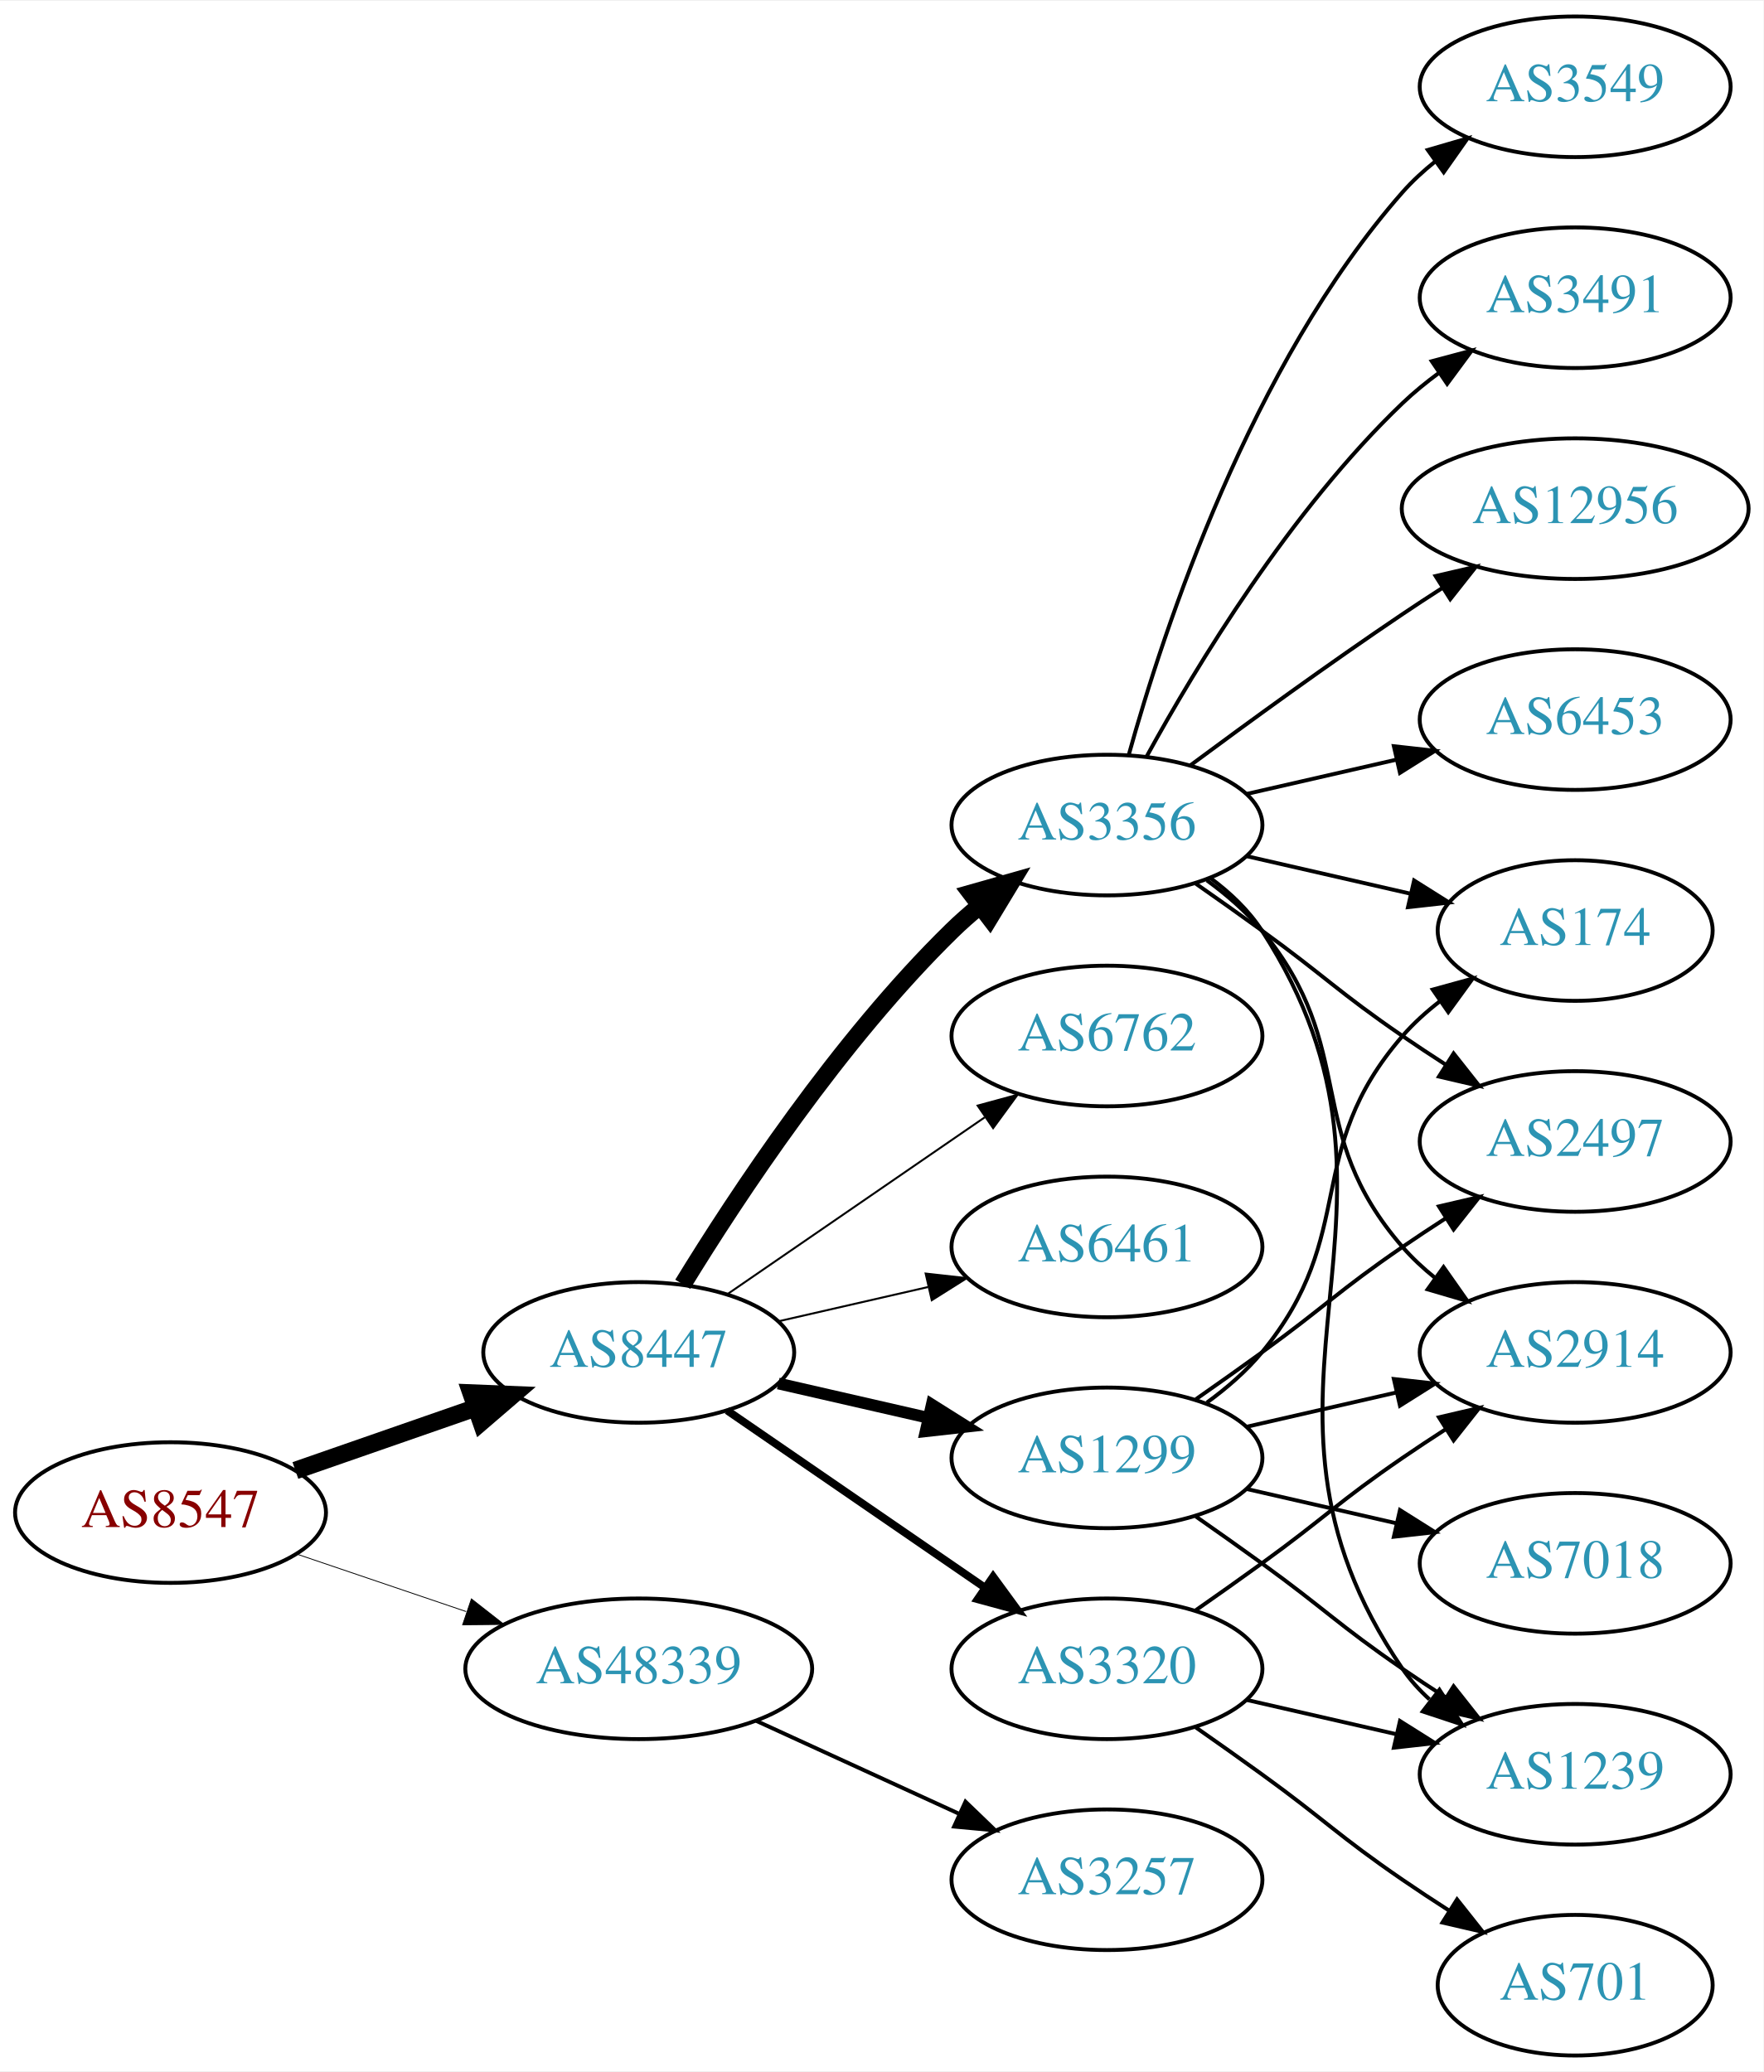
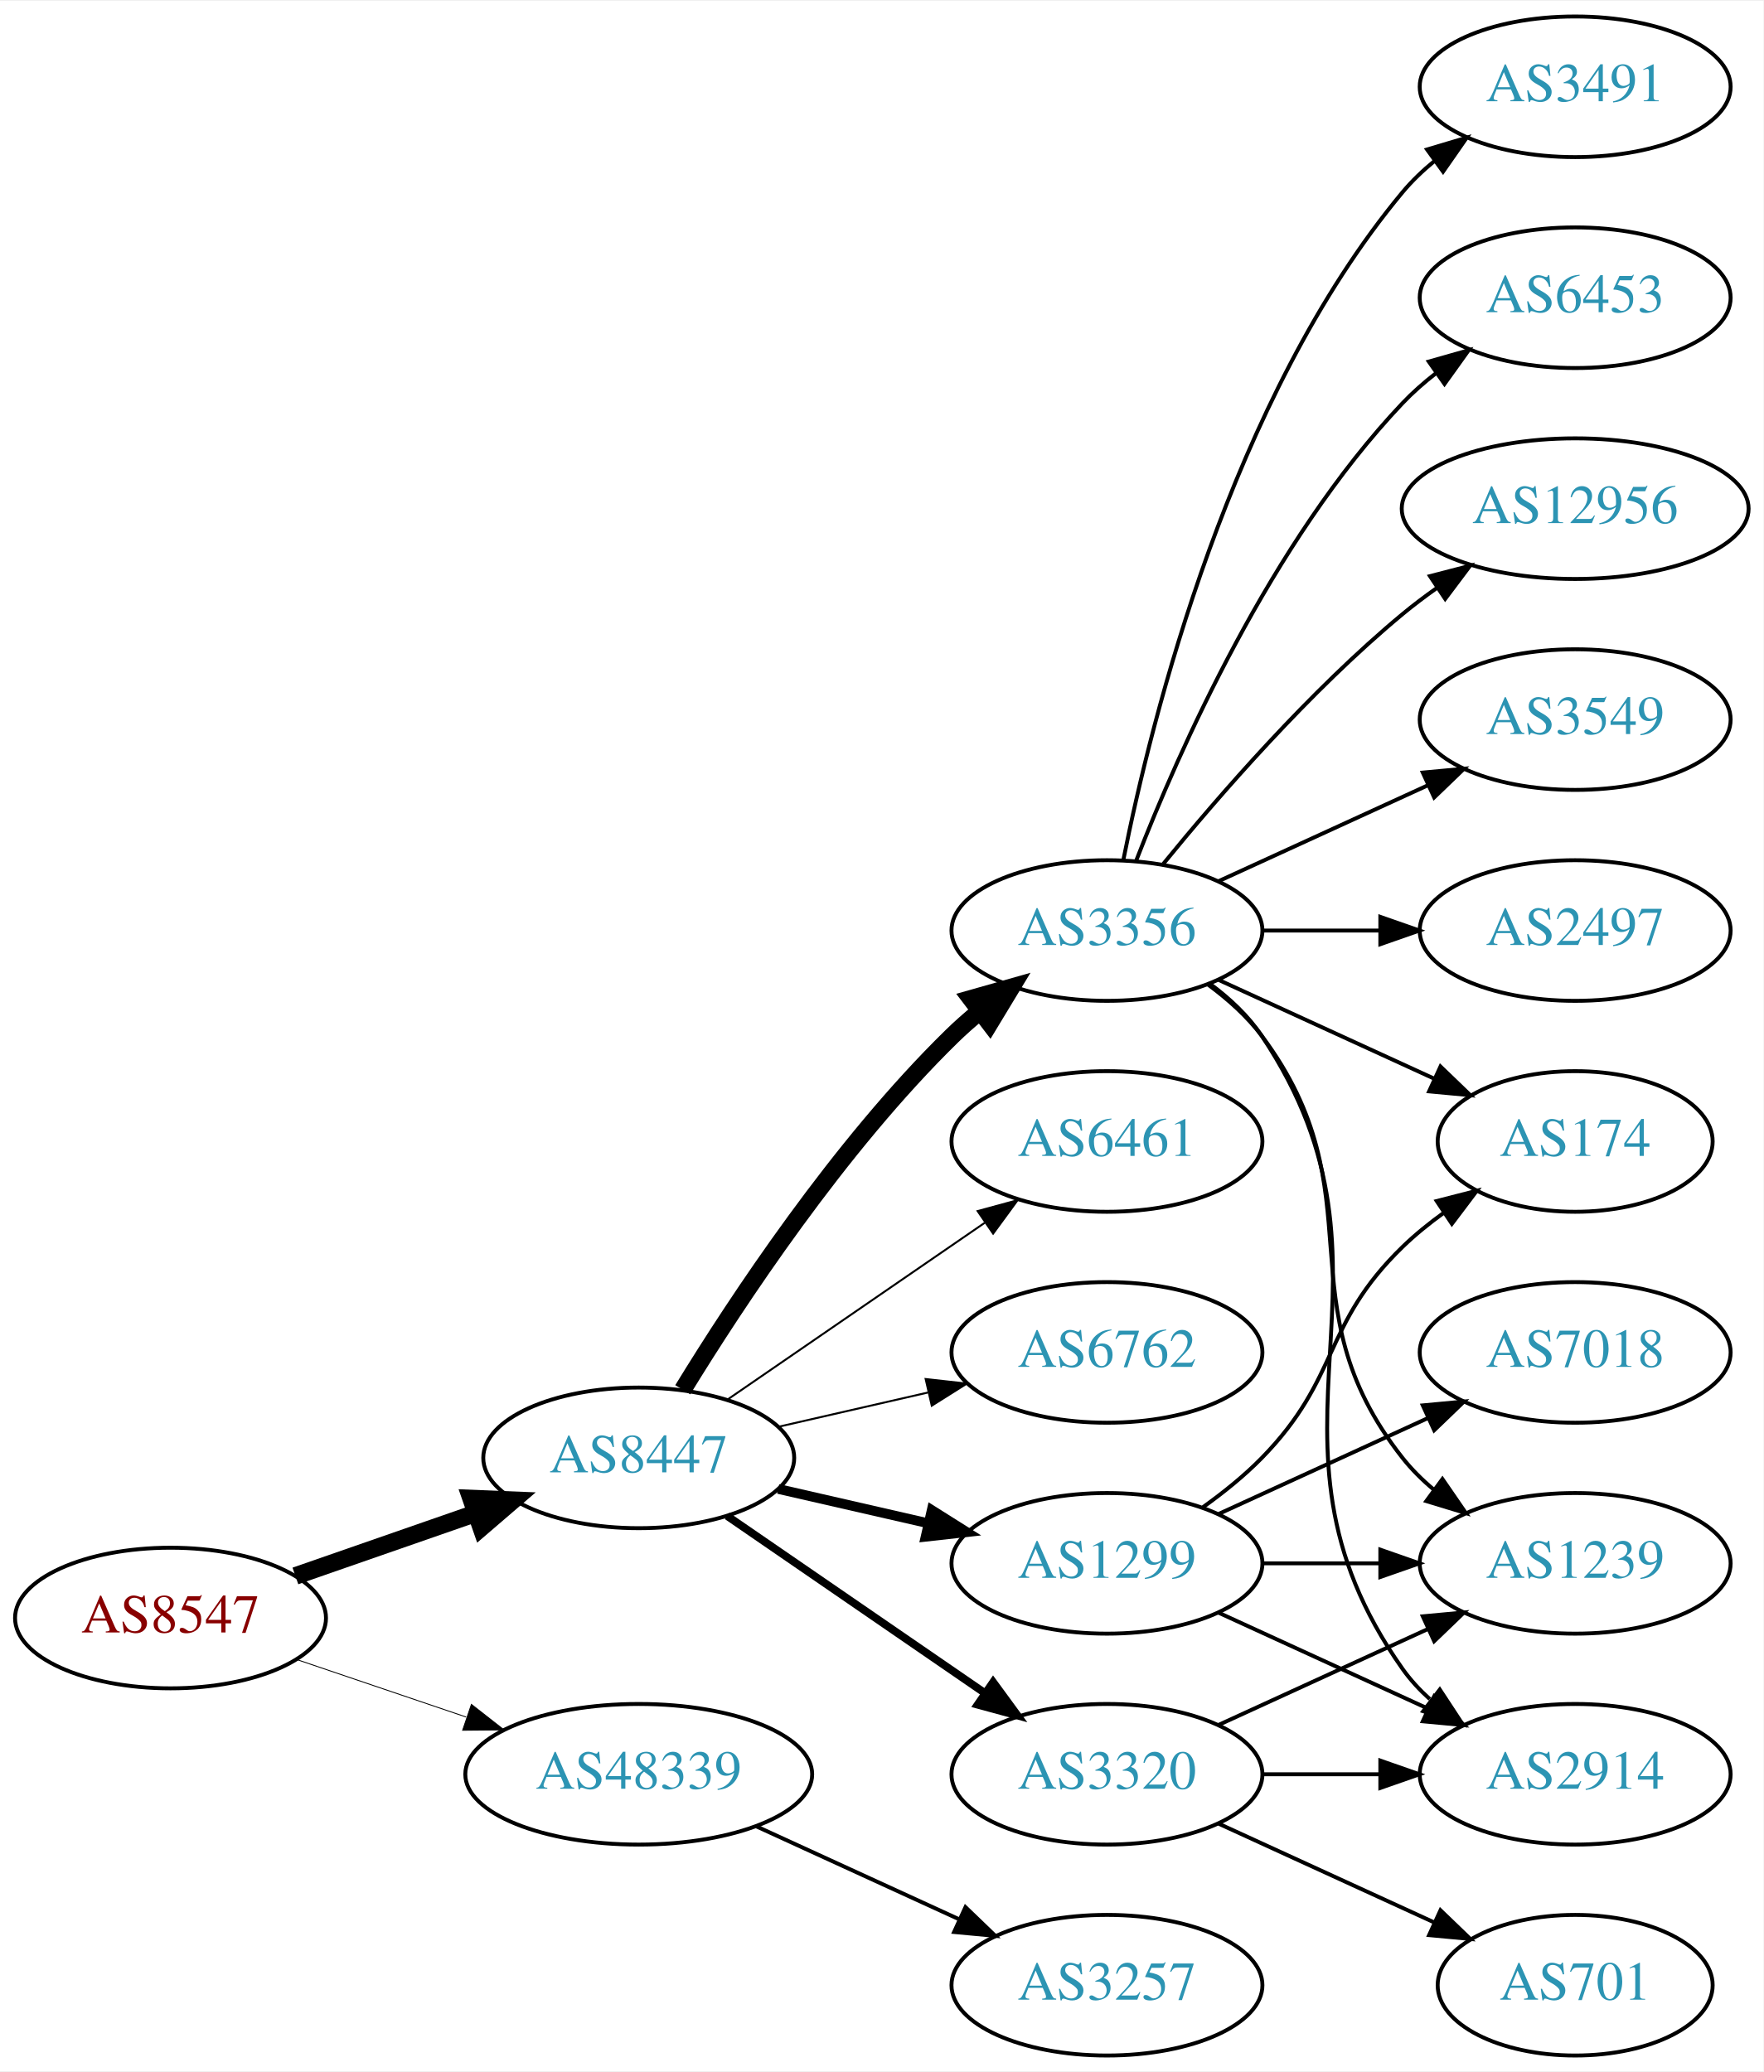
<svg xmlns="http://www.w3.org/2000/svg" xmlns:xlink="http://www.w3.org/1999/xlink" width="451pt" height="530pt" viewBox="0.00 0.00 451.37 530.00">
  <g id="graph0" class="graph" transform="scale(1 1) rotate(0) translate(4 526)">
    <polygon fill="white" stroke="none" points="-4,4 -4,-526 447.37,-526 447.37,4 -4,4" />
    <g id="node1" class="node">
      <g id="a_node1">
        <a xlink:href="/asn/8547" xlink:title="AS8547 ~ Styria IT Solutions GmbH &amp; Co KG [AT]">
-           <ellipse fill="#ffffff" stroke="black" cx="39.647" cy="-139" rx="39.794" ry="18" />
-           <text text-anchor="middle" x="39.647" y="-135.3" font-family="Times,serif" font-size="14.00" fill="#880000">AS8547</text>
+           <ellipse fill="#ffffff" stroke="black" cx="39.647" cy="-112" rx="39.794" ry="18" />
+           <text text-anchor="middle" x="39.647" y="-108.3" font-family="Times,serif" font-size="14.00" fill="#880000">AS8547</text>
        </a>
      </g>
    </g>
    <g id="node2" class="node">
      <g id="a_node2">
        <a xlink:href="/asn/8447" xlink:title="AS8447 ~ A1 Telekom Austria AG [AT]">
-           <ellipse fill="#ffffff" stroke="black" cx="159.489" cy="-180" rx="39.794" ry="18" />
-           <text text-anchor="middle" x="159.489" y="-176.3" font-family="Times,serif" font-size="14.00" fill="#2c94b3">AS8447</text>
+           <ellipse fill="#ffffff" stroke="black" cx="159.489" cy="-153" rx="39.794" ry="18" />
+           <text text-anchor="middle" x="159.489" y="-149.3" font-family="Times,serif" font-size="14.00" fill="#2c94b3">AS8447</text>
        </a>
      </g>
    </g>
    <g id="edge1" class="edge">
-       <path fill="none" stroke="black" stroke-width="4.5" d="M71.608,-149.772C85.705,-154.677 102.581,-160.548 117.695,-165.807" />
-       <polygon fill="black" stroke="black" stroke-width="4.5" points="116.586,-169.59 127.325,-169.157 119.174,-162.152 116.586,-169.59" />
+       <path fill="none" stroke="black" stroke-width="4.5" d="M71.608,-122.772C85.705,-127.677 102.581,-133.548 117.695,-138.807" />
+       <polygon fill="black" stroke="black" stroke-width="4.5" points="116.586,-142.59 127.325,-142.157 119.174,-135.152 116.586,-142.59" />
    </g>
    <g id="node3" class="node">
      <g id="a_node3">
        <a xlink:href="/asn/48339" xlink:title="AS48339 ~ Raiffeisen Rechenzentrum GmbH [AT]">
-           <ellipse fill="#ffffff" stroke="black" cx="159.489" cy="-99" rx="44.393" ry="18" />
-           <text text-anchor="middle" x="159.489" y="-95.3" font-family="Times,serif" font-size="14.00" fill="#2c94b3">AS48339</text>
+           <ellipse fill="#ffffff" stroke="black" cx="159.489" cy="-72" rx="44.393" ry="18" />
+           <text text-anchor="middle" x="159.489" y="-68.3" font-family="Times,serif" font-size="14.00" fill="#2c94b3">AS48339</text>
        </a>
      </g>
    </g>
    <g id="edge2" class="edge">
-       <path fill="none" stroke="black" stroke-width="0.214" d="M71.917,-128.386C85.213,-123.872 100.939,-118.535 115.315,-113.655" />
-       <polygon fill="black" stroke="black" stroke-width="0.214" points="116.661,-116.894 125.006,-110.365 114.411,-110.265 116.661,-116.894" />
+       <path fill="none" stroke="black" stroke-width="0.225" d="M71.917,-101.386C85.213,-96.873 100.939,-91.535 115.315,-86.655" />
+       <polygon fill="black" stroke="black" stroke-width="0.225" points="116.661,-89.894 125.006,-83.365 114.411,-83.265 116.661,-89.894" />
    </g>
    <g id="node4" class="node">
      <g id="a_node4">
-         <a xlink:href="/asn/3320" xlink:title="AS3320 ~ DTAG [DE]">
-           <ellipse fill="#ffffff" stroke="black" cx="279.332" cy="-99" rx="39.794" ry="18" />
-           <text text-anchor="middle" x="279.332" y="-95.3" font-family="Times,serif" font-size="14.00" fill="#2c94b3">AS3320</text>
+         <a xlink:href="/asn/3356" xlink:title="AS3356 ~ Level 3 Parent, LLC [US]">
+           <ellipse fill="#ffffff" stroke="black" cx="279.332" cy="-288" rx="39.794" ry="18" />
+           <text text-anchor="middle" x="279.332" y="-284.3" font-family="Times,serif" font-size="14.00" fill="#2c94b3">AS3356</text>
        </a>
      </g>
    </g>
    <g id="edge3" class="edge">
-       <path fill="none" stroke="black" stroke-width="2" d="M182.103,-165.143C200.592,-152.435 227.405,-134.005 248.035,-119.825" />
-       <polygon fill="black" stroke="black" stroke-width="2" points="250.197,-122.586 256.455,-114.037 246.232,-116.817 250.197,-122.586" />
+       <path fill="none" stroke="black" stroke-width="4.5" d="M170.755,-170.44C184.563,-192.991 210.752,-232.722 239.685,-261 241.825,-263.092 244.142,-265.137 246.542,-267.106" />
+       <polygon fill="black" stroke="black" stroke-width="4.5" points="244.544,-270.533 254.884,-273.464 249.318,-264.27 244.544,-270.533" />
    </g>
    <g id="node5" class="node">
      <g id="a_node5">
-         <a xlink:href="/asn/1299" xlink:title="AS1299 ~ Telia Carrier [EU]">
-           <ellipse fill="#ffffff" stroke="black" cx="279.332" cy="-153" rx="39.794" ry="18" />
-           <text text-anchor="middle" x="279.332" y="-149.3" font-family="Times,serif" font-size="14.00" fill="#2c94b3">AS1299</text>
+         <a xlink:href="/asn/3320" xlink:title="AS3320 ~ DTAG [DE]">
+           <ellipse fill="#ffffff" stroke="black" cx="279.332" cy="-72" rx="39.794" ry="18" />
+           <text text-anchor="middle" x="279.332" y="-68.3" font-family="Times,serif" font-size="14.00" fill="#2c94b3">AS3320</text>
        </a>
      </g>
    </g>
    <g id="edge4" class="edge">
-       <path fill="none" stroke="black" stroke-width="3" d="M195.208,-172.045C207.208,-169.296 220.829,-166.175 233.522,-163.267" />
-       <polygon fill="black" stroke="black" stroke-width="3" points="234.488,-166.636 243.453,-160.991 232.924,-159.813 234.488,-166.636" />
+       <path fill="none" stroke="black" stroke-width="2" d="M182.103,-138.143C200.592,-125.435 227.405,-107.005 248.035,-92.825" />
+       <polygon fill="black" stroke="black" stroke-width="2" points="250.197,-95.586 256.455,-87.037 246.232,-89.817 250.197,-95.586" />
    </g>
    <g id="node6" class="node">
      <g id="a_node6">
-         <a xlink:href="/asn/3356" xlink:title="AS3356 ~ Level 3 Parent, LLC [US]">
-           <ellipse fill="#ffffff" stroke="black" cx="279.332" cy="-315" rx="39.794" ry="18" />
-           <text text-anchor="middle" x="279.332" y="-311.3" font-family="Times,serif" font-size="14.00" fill="#2c94b3">AS3356</text>
+         <a xlink:href="/asn/1299" xlink:title="AS1299 ~ Telia Carrier [EU]">
+           <ellipse fill="#ffffff" stroke="black" cx="279.332" cy="-126" rx="39.794" ry="18" />
+           <text text-anchor="middle" x="279.332" y="-122.3" font-family="Times,serif" font-size="14.00" fill="#2c94b3">AS1299</text>
        </a>
      </g>
    </g>
    <g id="edge5" class="edge">
-       <path fill="none" stroke="black" stroke-width="4.5" d="M170.755,-197.44C184.563,-219.991 210.752,-259.722 239.685,-288 241.825,-290.092 244.142,-292.137 246.542,-294.106" />
-       <polygon fill="black" stroke="black" stroke-width="4.5" points="244.544,-297.533 254.884,-300.464 249.318,-291.27 244.544,-297.533" />
+       <path fill="none" stroke="black" stroke-width="2.5" d="M195.208,-145.045C207.208,-142.296 220.829,-139.175 233.522,-136.267" />
+       <polygon fill="black" stroke="black" stroke-width="2.5" points="234.488,-139.636 243.453,-133.991 232.924,-132.813 234.488,-139.636" />
    </g>
    <g id="node7" class="node">
      <g id="a_node7">
-         <a xlink:href="/asn/6762" xlink:title="AS6762 ~ TELECOM ITALIA SPARKLE S.p.A. [IT]">
-           <ellipse fill="#ffffff" stroke="black" cx="279.332" cy="-261" rx="39.794" ry="18" />
-           <text text-anchor="middle" x="279.332" y="-257.3" font-family="Times,serif" font-size="14.00" fill="#2c94b3">AS6762</text>
+         <a xlink:href="/asn/6461" xlink:title="AS6461 ~ Zayo Bandwidth [US]">
+           <ellipse fill="#ffffff" stroke="black" cx="279.332" cy="-234" rx="39.794" ry="18" />
+           <text text-anchor="middle" x="279.332" y="-230.3" font-family="Times,serif" font-size="14.00" fill="#2c94b3">AS6461</text>
        </a>
      </g>
    </g>
    <g id="edge6" class="edge">
-       <path fill="none" stroke="black" stroke-width="0.5" d="M182.103,-194.857C200.592,-207.565 227.405,-225.995 248.035,-240.175" />
-       <polygon fill="black" stroke="black" stroke-width="0.5" points="246.232,-243.183 256.455,-245.963 250.197,-237.414 246.232,-243.183" />
+       <path fill="none" stroke="black" stroke-width="0.5" d="M182.103,-167.857C200.592,-180.565 227.405,-198.995 248.035,-213.175" />
+       <polygon fill="black" stroke="black" stroke-width="0.5" points="246.232,-216.183 256.455,-218.963 250.197,-210.414 246.232,-216.183" />
    </g>
    <g id="node8" class="node">
      <g id="a_node8">
-         <a xlink:href="/asn/6461" xlink:title="AS6461 ~ Zayo Bandwidth [US]">
-           <ellipse fill="#ffffff" stroke="black" cx="279.332" cy="-207" rx="39.794" ry="18" />
-           <text text-anchor="middle" x="279.332" y="-203.3" font-family="Times,serif" font-size="14.00" fill="#2c94b3">AS6461</text>
+         <a xlink:href="/asn/6762" xlink:title="AS6762 ~ TELECOM ITALIA SPARKLE S.p.A. [IT]">
+           <ellipse fill="#ffffff" stroke="black" cx="279.332" cy="-180" rx="39.794" ry="18" />
+           <text text-anchor="middle" x="279.332" y="-176.3" font-family="Times,serif" font-size="14.00" fill="#2c94b3">AS6762</text>
        </a>
      </g>
    </g>
    <g id="edge7" class="edge">
-       <path fill="none" stroke="black" stroke-width="0.5" d="M195.208,-187.955C207.208,-190.704 220.829,-193.825 233.522,-196.733" />
-       <polygon fill="black" stroke="black" stroke-width="0.5" points="232.924,-200.187 243.453,-199.009 234.488,-193.364 232.924,-200.187" />
+       <path fill="none" stroke="black" stroke-width="0.5" d="M195.208,-160.955C207.208,-163.704 220.829,-166.825 233.522,-169.733" />
+       <polygon fill="black" stroke="black" stroke-width="0.5" points="232.924,-173.187 243.453,-172.009 234.488,-166.364 232.924,-173.187" />
    </g>
    <g id="node19" class="node">
      <g id="a_node19">
        <a xlink:href="/asn/3257" xlink:title="AS3257 ~ GTT [DE]">
-           <ellipse fill="#ffffff" stroke="black" cx="279.332" cy="-45" rx="39.794" ry="18" />
-           <text text-anchor="middle" x="279.332" y="-41.3" font-family="Times,serif" font-size="14.00" fill="#2c94b3">AS3257</text>
-         </a>
-       </g>
-     </g>
-     <g id="edge24" class="edge">
-       <path fill="none" stroke="black" d="M189.619,-85.652C205.23,-78.498 224.628,-69.609 241.3,-61.969" />
-       <polygon fill="black" stroke="black" points="243.119,-64.986 250.752,-57.638 240.203,-58.622 243.119,-64.986" />
+           <ellipse fill="#ffffff" stroke="black" cx="279.332" cy="-18" rx="39.794" ry="18" />
+           <text text-anchor="middle" x="279.332" y="-14.3" font-family="Times,serif" font-size="14.00" fill="#2c94b3">AS3257</text>
+         </a>
+       </g>
+     </g>
+     <g id="edge23" class="edge">
+       <path fill="none" stroke="black" d="M189.619,-58.652C205.23,-51.498 224.628,-42.609 241.3,-34.969" />
+       <polygon fill="black" stroke="black" points="243.119,-37.986 250.752,-30.638 240.203,-31.622 243.119,-37.986" />
    </g>
    <g id="node9" class="node">
      <g id="a_node9">
        <a xlink:href="/asn/2914" xlink:title="AS2914 ~ NTT America, Inc. [US]">
-           <ellipse fill="#ffffff" stroke="black" cx="399.174" cy="-180" rx="39.794" ry="18" />
-           <text text-anchor="middle" x="399.174" y="-176.3" font-family="Times,serif" font-size="14.00" fill="#2c94b3">AS2914</text>
+           <ellipse fill="#ffffff" stroke="black" cx="399.174" cy="-72" rx="39.794" ry="18" />
+           <text text-anchor="middle" x="399.174" y="-68.3" font-family="Times,serif" font-size="14.00" fill="#2c94b3">AS2914</text>
        </a>
      </g>
    </g>
    <g id="edge8" class="edge">
-       <path fill="none" stroke="black" d="M302.089,-114.009C307.623,-117.879 313.542,-122.064 318.978,-126 335.178,-137.729 338.483,-141.689 354.978,-153 358.506,-155.419 362.244,-157.889 365.985,-160.302" />
-       <polygon fill="black" stroke="black" points="364.307,-163.382 374.626,-165.784 368.057,-157.472 364.307,-163.382" />
+       <path fill="none" stroke="black" d="M305.651,-274.393C310.707,-270.649 315.518,-266.169 318.978,-261 360.003,-199.706 312.399,-159.225 354.978,-99 356.969,-96.184 359.356,-93.599 361.972,-91.24" />
+       <polygon fill="black" stroke="black" points="364.525,-93.694 370.34,-84.838 360.271,-88.135 364.525,-93.694" />
    </g>
    <g id="node10" class="node">
      <g id="a_node10">
-         <a xlink:href="/asn/1239" xlink:title="AS1239 ~ Sprint [US]">
-           <ellipse fill="#ffffff" stroke="black" cx="399.174" cy="-72" rx="39.794" ry="18" />
-           <text text-anchor="middle" x="399.174" y="-68.3" font-family="Times,serif" font-size="14.00" fill="#2c94b3">AS1239</text>
+         <a xlink:href="/asn/3491" xlink:title="AS3491 ~ PCCW Global, Inc. [US]">
+           <ellipse fill="#ffffff" stroke="black" cx="399.174" cy="-504" rx="39.794" ry="18" />
+           <text text-anchor="middle" x="399.174" y="-500.3" font-family="Times,serif" font-size="14.00" fill="#2c94b3">AS3491</text>
        </a>
      </g>
    </g>
    <g id="edge9" class="edge">
-       <path fill="none" stroke="black" d="M315.051,-91.045C327.051,-88.296 340.672,-85.175 353.364,-82.267" />
-       <polygon fill="black" stroke="black" points="354.33,-85.636 363.296,-79.991 352.767,-78.813 354.33,-85.636" />
+       <path fill="none" stroke="black" d="M283.53,-306.073C290.694,-342.141 310.968,-424.125 354.978,-477 357.383,-479.889 360.179,-482.563 363.172,-485.013" />
+       <polygon fill="black" stroke="black" points="361.26,-487.95 371.415,-490.973 365.361,-482.277 361.26,-487.95" />
    </g>
    <g id="node11" class="node">
      <g id="a_node11">
-         <a xlink:href="/asn/701" xlink:title="AS701 ~ UUNET [US]">
-           <ellipse fill="#ffffff" stroke="black" cx="399.174" cy="-18" rx="35.194" ry="18" />
-           <text text-anchor="middle" x="399.174" y="-14.3" font-family="Times,serif" font-size="14.00" fill="#2c94b3">AS701</text>
+         <a xlink:href="/asn/6453" xlink:title="AS6453 ~ TATA COMMUNICATIONS (AMERICA) INC [US]">
+           <ellipse fill="#ffffff" stroke="black" cx="399.174" cy="-450" rx="39.794" ry="18" />
+           <text text-anchor="middle" x="399.174" y="-446.3" font-family="Times,serif" font-size="14.00" fill="#2c94b3">AS6453</text>
        </a>
      </g>
    </g>
    <g id="edge10" class="edge">
-       <path fill="none" stroke="black" d="M302.089,-83.991C307.623,-80.121 313.542,-75.936 318.978,-72 335.178,-60.271 338.483,-56.31 354.978,-45 358.773,-42.398 362.81,-39.738 366.833,-37.151" />
-       <polygon fill="black" stroke="black" points="368.94,-39.96 375.521,-31.657 365.199,-34.044 368.94,-39.96" />
-     </g>
-     <g id="edge22" class="edge">
-       <path fill="none" stroke="black" d="M315.051,-160.955C327.051,-163.704 340.672,-166.825 353.364,-169.733" />
-       <polygon fill="black" stroke="black" points="352.767,-173.187 363.296,-172.009 354.33,-166.364 352.767,-173.187" />
-     </g>
-     <g id="edge23" class="edge">
-       <path fill="none" stroke="black" d="M302.089,-137.991C307.623,-134.121 313.542,-129.936 318.978,-126 335.178,-114.271 338.483,-110.311 354.978,-99 358.506,-96.581 362.244,-94.111 365.985,-91.698" />
-       <polygon fill="black" stroke="black" points="368.057,-94.528 374.626,-86.216 364.307,-88.618 368.057,-94.528" />
-     </g>
-     <g id="node15" class="node">
-       <g id="a_node15">
-         <a xlink:href="/asn/174" xlink:title="AS174 ~ Cogent Communications [US]">
-           <ellipse fill="#ffffff" stroke="black" cx="399.174" cy="-288" rx="35.194" ry="18" />
-           <text text-anchor="middle" x="399.174" y="-284.3" font-family="Times,serif" font-size="14.00" fill="#2c94b3">AS174</text>
-         </a>
-       </g>
-     </g>
-     <g id="edge20" class="edge">
-       <path fill="none" stroke="black" d="M304.912,-167.156C310.007,-170.872 315.02,-175.201 318.978,-180 344.043,-210.394 329.144,-231.258 354.978,-261 357.784,-264.23 361.071,-267.203 364.559,-269.902" />
-       <polygon fill="black" stroke="black" points="362.71,-272.879 372.925,-275.69 366.693,-267.122 362.71,-272.879" />
-     </g>
-     <g id="node16" class="node">
-       <g id="a_node16">
-         <a xlink:href="/asn/2497" xlink:title="AS2497 ~ Internet Initiative Japan Inc. [JP]">
-           <ellipse fill="#ffffff" stroke="black" cx="399.174" cy="-234" rx="39.794" ry="18" />
-           <text text-anchor="middle" x="399.174" y="-230.3" font-family="Times,serif" font-size="14.00" fill="#2c94b3">AS2497</text>
-         </a>
-       </g>
-     </g>
-     <g id="edge19" class="edge">
-       <path fill="none" stroke="black" d="M302.089,-168.009C307.623,-171.879 313.542,-176.064 318.978,-180 335.178,-191.729 338.483,-195.689 354.978,-207 358.506,-209.419 362.244,-211.889 365.985,-214.302" />
-       <polygon fill="black" stroke="black" points="364.307,-217.382 374.626,-219.784 368.057,-211.472 364.307,-217.382" />
-     </g>
-     <g id="node18" class="node">
-       <g id="a_node18">
-         <a xlink:href="/asn/7018" xlink:title="AS7018 ~ AT&amp;T Services, Inc. [US]">
-           <ellipse fill="#ffffff" stroke="black" cx="399.174" cy="-126" rx="39.794" ry="18" />
-           <text text-anchor="middle" x="399.174" y="-122.3" font-family="Times,serif" font-size="14.00" fill="#2c94b3">AS7018</text>
-         </a>
-       </g>
-     </g>
-     <g id="edge21" class="edge">
-       <path fill="none" stroke="black" d="M315.051,-145.045C327.051,-142.296 340.672,-139.175 353.364,-136.267" />
-       <polygon fill="black" stroke="black" points="354.33,-139.636 363.296,-133.991 352.767,-132.813 354.33,-139.636" />
-     </g>
-     <g id="edge11" class="edge">
-       <path fill="none" stroke="black" d="M304.912,-300.844C310.007,-297.128 315.02,-292.799 318.978,-288 344.043,-257.606 329.144,-236.742 354.978,-207 357.443,-204.162 360.28,-201.523 363.297,-199.094" />
-       <polygon fill="black" stroke="black" points="365.484,-201.833 371.575,-193.164 361.408,-196.142 365.484,-201.833" />
-     </g>
-     <g id="edge16" class="edge">
-       <path fill="none" stroke="black" d="M305.768,-301.47C310.818,-297.722 315.597,-293.221 318.978,-288 365.453,-216.222 306.682,-169.566 354.978,-99 356.926,-96.154 359.283,-93.548 361.879,-91.176" />
-       <polygon fill="black" stroke="black" points="364.431,-93.628 370.215,-84.751 360.158,-88.083 364.431,-93.628" />
+       <path fill="none" stroke="black" d="M286.855,-305.994C297.605,-333.728 321.262,-387.429 354.978,-423 357.564,-425.728 360.481,-428.294 363.55,-430.677" />
+       <polygon fill="black" stroke="black" points="361.704,-433.658 371.898,-436.543 365.728,-427.93 361.704,-433.658" />
    </g>
    <g id="node12" class="node">
      <g id="a_node12">
        <a xlink:href="/asn/12956" xlink:title="AS12956 ~ TELXIUS [ES]">
          <ellipse fill="#ffffff" stroke="black" cx="399.174" cy="-396" rx="44.393" ry="18" />
          <text text-anchor="middle" x="399.174" y="-392.3" font-family="Times,serif" font-size="14.00" fill="#2c94b3">AS12956</text>
        </a>
      </g>
    </g>
-     <g id="edge12" class="edge">
-       <path fill="none" stroke="black" d="M300.662,-330.277C315.524,-341.304 336.269,-356.407 354.978,-369 358.268,-371.215 361.731,-373.482 365.205,-375.715" />
-       <polygon fill="black" stroke="black" points="363.453,-378.748 373.772,-381.148 367.202,-372.837 363.453,-378.748" />
+     <g id="edge11" class="edge">
+       <path fill="none" stroke="black" d="M293.751,-305.065C307.865,-322.375 331.28,-349.345 354.978,-369 357.716,-371.271 360.659,-373.494 363.677,-375.63" />
+       <polygon fill="black" stroke="black" points="362.009,-378.725 372.266,-381.379 365.903,-372.908 362.009,-378.725" />
    </g>
    <g id="node13" class="node">
      <g id="a_node13">
-         <a xlink:href="/asn/6453" xlink:title="AS6453 ~ TATA COMMUNICATIONS (AMERICA) INC [US]">
+         <a xlink:href="/asn/3549" xlink:title="AS3549 ~ Level 3 Parent, LLC [US]">
          <ellipse fill="#ffffff" stroke="black" cx="399.174" cy="-342" rx="39.794" ry="18" />
-           <text text-anchor="middle" x="399.174" y="-338.3" font-family="Times,serif" font-size="14.00" fill="#2c94b3">AS6453</text>
-         </a>
-       </g>
-     </g>
-     <g id="edge13" class="edge">
-       <path fill="none" stroke="black" d="M315.051,-322.955C327.051,-325.704 340.672,-328.825 353.364,-331.733" />
-       <polygon fill="black" stroke="black" points="352.767,-335.187 363.296,-334.009 354.33,-328.364 352.767,-335.187" />
+           <text text-anchor="middle" x="399.174" y="-338.3" font-family="Times,serif" font-size="14.00" fill="#2c94b3">AS3549</text>
+         </a>
+       </g>
+     </g>
+     <g id="edge12" class="edge">
+       <path fill="none" stroke="black" d="M307.96,-300.661C323.917,-307.973 344.188,-317.261 361.471,-325.181" />
+       <polygon fill="black" stroke="black" points="360.169,-328.435 370.718,-329.419 363.085,-322.071 360.169,-328.435" />
    </g>
    <g id="node14" class="node">
      <g id="a_node14">
-         <a xlink:href="/asn/3549" xlink:title="AS3549 ~ Level 3 Parent, LLC [US]">
-           <ellipse fill="#ffffff" stroke="black" cx="399.174" cy="-504" rx="39.794" ry="18" />
-           <text text-anchor="middle" x="399.174" y="-500.3" font-family="Times,serif" font-size="14.00" fill="#2c94b3">AS3549</text>
+         <a xlink:href="/asn/1239" xlink:title="AS1239 ~ Sprint [US]">
+           <ellipse fill="#ffffff" stroke="black" cx="399.174" cy="-126" rx="39.794" ry="18" />
+           <text text-anchor="middle" x="399.174" y="-122.3" font-family="Times,serif" font-size="14.00" fill="#2c94b3">AS1239</text>
+         </a>
+       </g>
+     </g>
+     <g id="edge13" class="edge">
+       <path fill="none" stroke="black" d="M305.262,-274.118C310.338,-270.389 315.256,-265.984 318.978,-261 349.249,-220.458 323.679,-192.754 354.978,-153 357.303,-150.047 360.047,-147.33 363.006,-144.853" />
+       <polygon fill="black" stroke="black" points="365.199,-147.585 371.203,-138.855 361.065,-141.936 365.199,-147.585" />
+     </g>
+     <g id="node15" class="node">
+       <g id="a_node15">
+         <a xlink:href="/asn/2497" xlink:title="AS2497 ~ Internet Initiative Japan Inc. [JP]">
+           <ellipse fill="#ffffff" stroke="black" cx="399.174" cy="-288" rx="39.794" ry="18" />
+           <text text-anchor="middle" x="399.174" y="-284.3" font-family="Times,serif" font-size="14.00" fill="#2c94b3">AS2497</text>
        </a>
      </g>
    </g>
    <g id="edge14" class="edge">
-       <path fill="none" stroke="black" d="M284.904,-332.946C293.81,-364.995 316.094,-432.842 354.978,-477 357.462,-479.821 360.312,-482.449 363.337,-484.871" />
-       <polygon fill="black" stroke="black" points="361.455,-487.828 371.627,-490.791 365.523,-482.131 361.455,-487.828" />
+       <path fill="none" stroke="black" d="M319.244,-288C328.798,-288 339.147,-288 349.11,-288" />
+       <polygon fill="black" stroke="black" points="349.302,-291.5 359.302,-288 349.302,-284.5 349.302,-291.5" />
+     </g>
+     <g id="node16" class="node">
+       <g id="a_node16">
+         <a xlink:href="/asn/174" xlink:title="AS174 ~ Cogent Communications [US]">
+           <ellipse fill="#ffffff" stroke="black" cx="399.174" cy="-234" rx="35.194" ry="18" />
+           <text text-anchor="middle" x="399.174" y="-230.3" font-family="Times,serif" font-size="14.00" fill="#2c94b3">AS174</text>
+         </a>
+       </g>
    </g>
    <g id="edge15" class="edge">
-       <path fill="none" stroke="black" d="M315.051,-307.045C328.143,-304.045 343.166,-300.604 356.806,-297.478" />
-       <polygon fill="black" stroke="black" points="357.948,-300.807 366.914,-295.162 356.384,-293.984 357.948,-300.807" />
-     </g>
-     <g id="edge17" class="edge">
-       <path fill="none" stroke="black" d="M302.089,-299.991C307.623,-296.121 313.542,-291.936 318.978,-288 335.178,-276.271 338.483,-272.311 354.978,-261 358.506,-258.581 362.244,-256.111 365.985,-253.698" />
-       <polygon fill="black" stroke="black" points="368.057,-256.528 374.626,-248.216 364.307,-250.618 368.057,-256.528" />
+       <path fill="none" stroke="black" d="M307.96,-275.339C324.377,-267.817 345.358,-258.202 362.955,-250.139" />
+       <polygon fill="black" stroke="black" points="364.7,-253.189 372.332,-245.842 361.783,-246.826 364.7,-253.189" />
+     </g>
+     <g id="edge16" class="edge">
+       <path fill="none" stroke="black" d="M319.244,-72C328.798,-72 339.147,-72 349.11,-72" />
+       <polygon fill="black" stroke="black" points="349.302,-75.5 359.302,-72 349.302,-68.5 349.302,-75.5" />
+     </g>
+     <g id="edge18" class="edge">
+       <path fill="none" stroke="black" d="M307.96,-84.661C323.917,-91.973 344.188,-101.261 361.471,-109.181" />
+       <polygon fill="black" stroke="black" points="360.169,-112.435 370.718,-113.419 363.085,-106.071 360.169,-112.435" />
    </g>
    <g id="node17" class="node">
      <g id="a_node17">
-         <a xlink:href="/asn/3491" xlink:title="AS3491 ~ PCCW Global, Inc. [US]">
-           <ellipse fill="#ffffff" stroke="black" cx="399.174" cy="-450" rx="39.794" ry="18" />
-           <text text-anchor="middle" x="399.174" y="-446.3" font-family="Times,serif" font-size="14.00" fill="#2c94b3">AS3491</text>
-         </a>
-       </g>
-     </g>
-     <g id="edge18" class="edge">
-       <path fill="none" stroke="black" d="M289.573,-332.713C302.118,-355.561 326.295,-395.611 354.978,-423 357.846,-425.739 361.035,-428.347 364.344,-430.785" />
-       <polygon fill="black" stroke="black" points="362.468,-433.742 372.704,-436.477 366.407,-427.956 362.468,-433.742" />
+         <a xlink:href="/asn/701" xlink:title="AS701 ~ UUNET [US]">
+           <ellipse fill="#ffffff" stroke="black" cx="399.174" cy="-18" rx="35.194" ry="18" />
+           <text text-anchor="middle" x="399.174" y="-14.3" font-family="Times,serif" font-size="14.00" fill="#2c94b3">AS701</text>
+         </a>
+       </g>
+     </g>
+     <g id="edge17" class="edge">
+       <path fill="none" stroke="black" d="M307.96,-59.339C324.377,-51.817 345.358,-42.202 362.955,-34.139" />
+       <polygon fill="black" stroke="black" points="364.7,-37.189 372.332,-29.842 361.783,-30.826 364.7,-37.189" />
+     </g>
+     <g id="edge21" class="edge">
+       <path fill="none" stroke="black" d="M307.96,-113.339C323.917,-106.027 344.188,-96.739 361.471,-88.819" />
+       <polygon fill="black" stroke="black" points="363.085,-91.929 370.718,-84.581 360.169,-85.565 363.085,-91.929" />
+     </g>
+     <g id="edge19" class="edge">
+       <path fill="none" stroke="black" d="M319.244,-126C328.798,-126 339.147,-126 349.11,-126" />
+       <polygon fill="black" stroke="black" points="349.302,-129.5 359.302,-126 349.302,-122.5 349.302,-129.5" />
+     </g>
+     <g id="edge20" class="edge">
+       <path fill="none" stroke="black" d="M303.926,-140.389C309.182,-144.148 314.513,-148.437 318.978,-153 339.151,-173.617 334.285,-186.906 354.978,-207 358.206,-210.134 361.857,-213.089 365.635,-215.812" />
+       <polygon fill="black" stroke="black" points="363.732,-218.75 373.995,-221.383 367.614,-212.925 363.732,-218.75" />
+     </g>
+     <g id="node18" class="node">
+       <g id="a_node18">
+         <a xlink:href="/asn/7018" xlink:title="AS7018 ~ AT&amp;T Services, Inc. [US]">
+           <ellipse fill="#ffffff" stroke="black" cx="399.174" cy="-180" rx="39.794" ry="18" />
+           <text text-anchor="middle" x="399.174" y="-176.3" font-family="Times,serif" font-size="14.00" fill="#2c94b3">AS7018</text>
+         </a>
+       </g>
+     </g>
+     <g id="edge22" class="edge">
+       <path fill="none" stroke="black" d="M307.96,-138.661C323.917,-145.973 344.188,-155.261 361.471,-163.181" />
+       <polygon fill="black" stroke="black" points="360.169,-166.435 370.718,-167.419 363.085,-160.071 360.169,-166.435" />
    </g>
  </g>
</svg>
